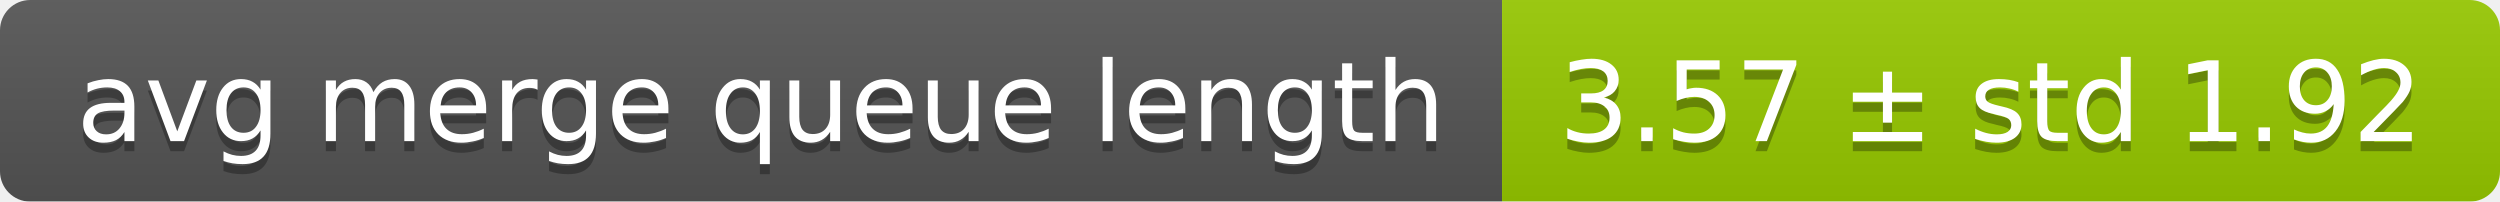
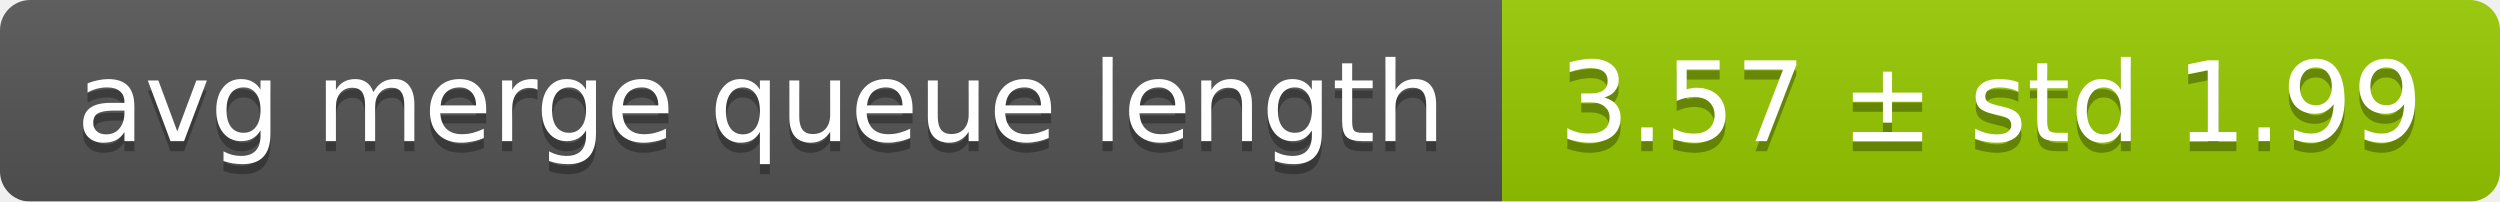
<svg xmlns="http://www.w3.org/2000/svg" width="248" height="20">
  <linearGradient id="smooth" x2="0" y2="100%">
    <stop offset="0" stop-color="#bbb" stop-opacity=".1" />
    <stop offset="1" stop-opacity=".1" />
  </linearGradient>
  <mask id="round">
    <rect width="248" height="20" rx="3" fill="#fff" />
  </mask>
  <g mask="url(#round)">
    <rect width="149" height="20" fill="#555" />
    <rect x="149" width="99" height="20" fill="#97ca00" />
    <rect width="248" height="20" fill="url(#smooth)" />
  </g>
  <g fill="#fff" text-anchor="middle" font-family="DejaVu Sans,Verdana,Geneva,sans-serif" font-size="11">
    <text x="75.5" y="15" fill="#010101" fill-opacity=".3">avg merge queue length</text>
    <text x="75.5" y="14">avg merge queue length</text>
-     <text x="197.5" y="15" fill="#010101" fill-opacity=".3">3.57 ± std 1.92</text>
-     <text x="197.5" y="14">3.57 ± std 1.92</text>
+     <text x="197.5" y="15" fill="#010101" fill-opacity=".3">3.57 ± std 1.99</text>
+     <text x="197.5" y="14">3.57 ± std 1.99</text>
  </g>
</svg>
